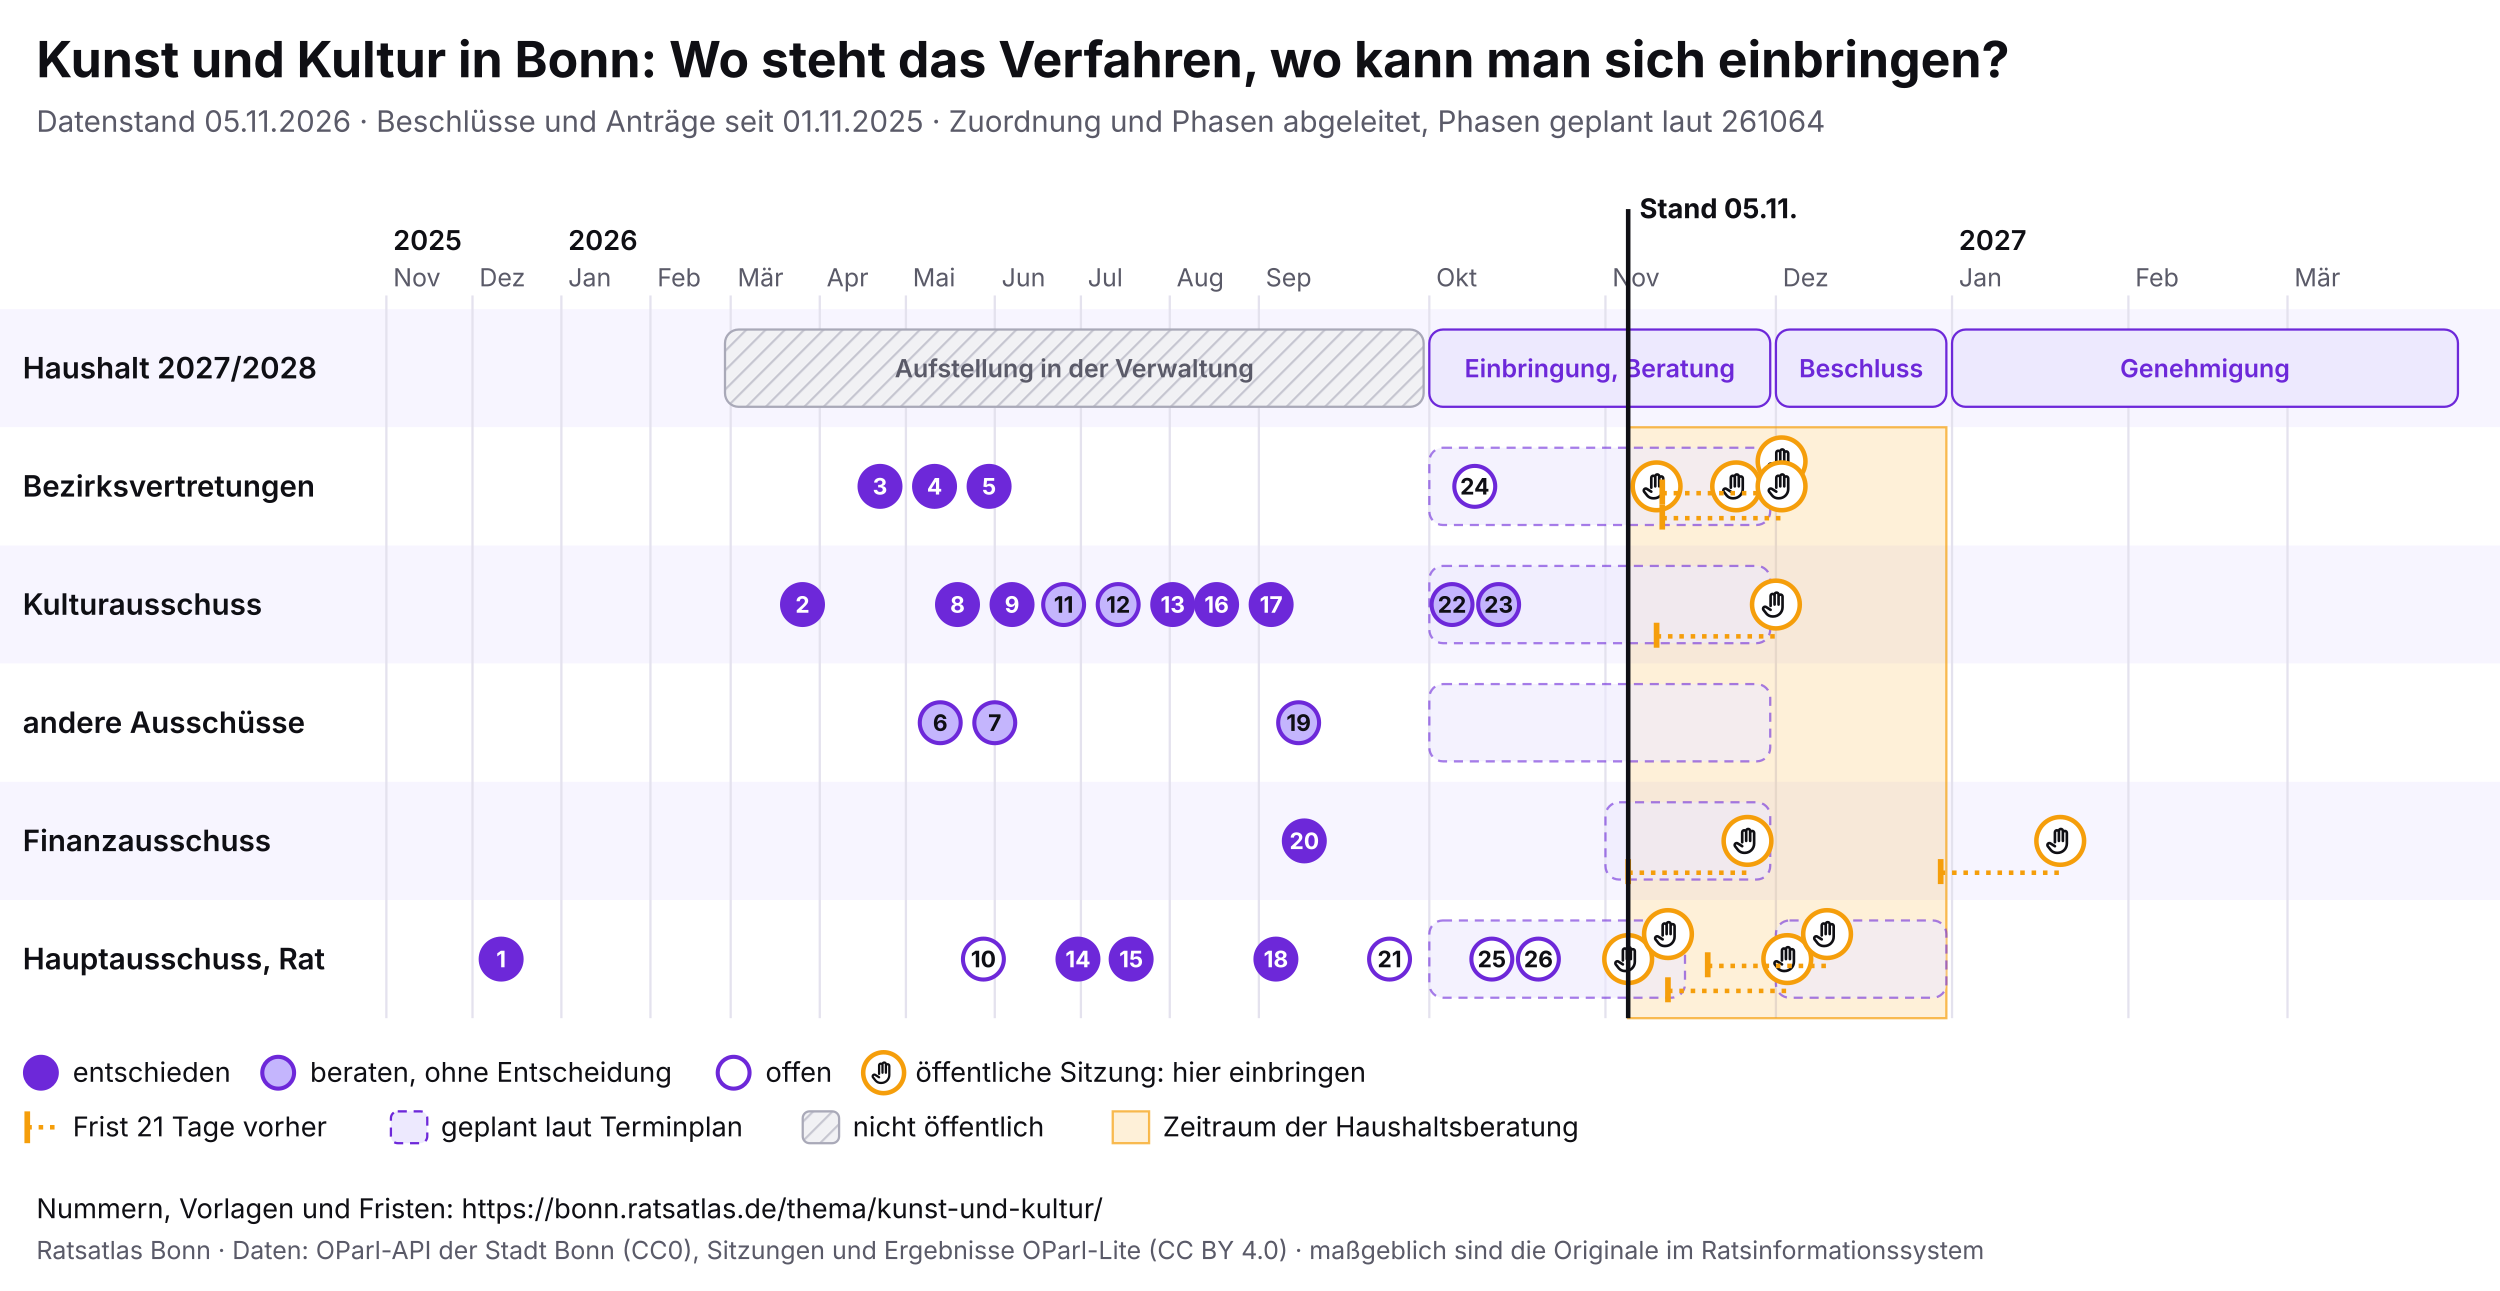
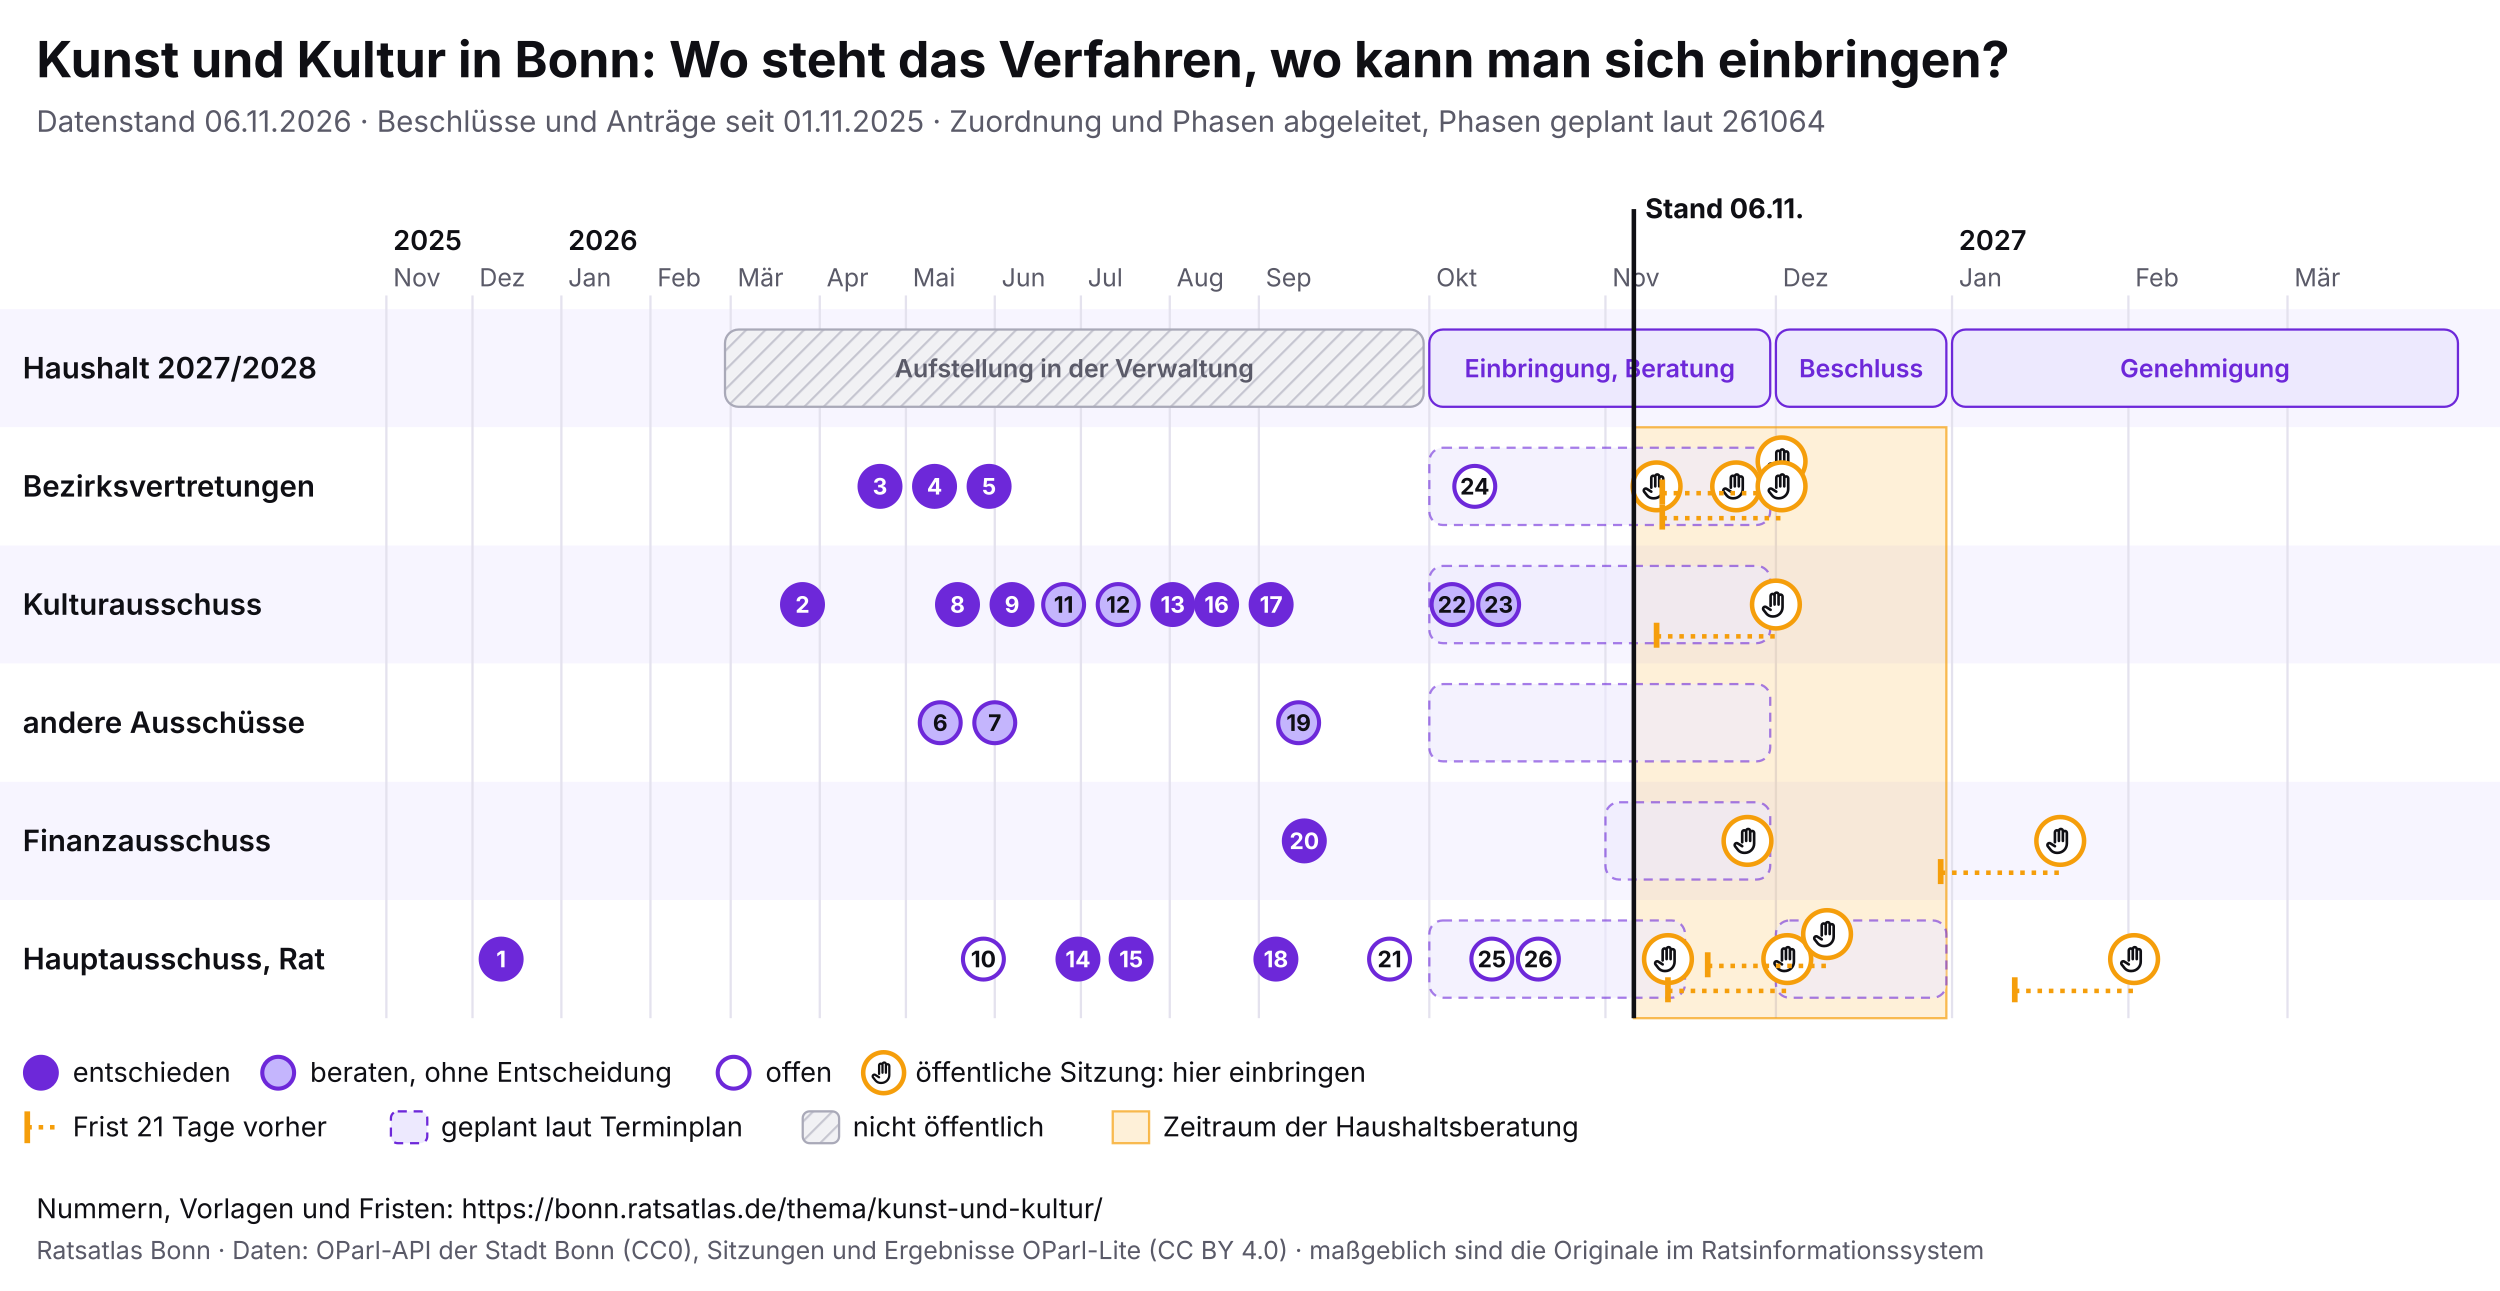
<svg xmlns="http://www.w3.org/2000/svg" viewBox="0 0 1100 568" width="1100" height="568" font-family="Inter, system-ui, sans-serif">
  <rect width="1100" height="568" fill="#ffffff" />
  <text x="16" y="34" font-size="22" font-weight="700" fill="#0f0f14">Kunst und Kultur in Bonn: Wo steht das Verfahren, wo kann man sich einbringen?</text>
-   <text x="16" y="58" font-size="13" fill="#5a5a68">Datenstand 05.11.2026 · Beschlüsse und Anträge seit 01.11.2025 · Zuordnung und Phasen abgeleitet, Phasen geplant laut 261064</text>
+   <text x="16" y="58" font-size="13" fill="#5a5a68">Datenstand 06.11.2026 · Beschlüsse und Anträge seit 01.11.2025 · Zuordnung und Phasen abgeleitet, Phasen geplant laut 261064</text>
  <svg x="0" y="74" width="1100" height="440" viewBox="0 0 1100 440" font-family="Inter, system-ui, sans-serif">
    <defs>
      <pattern id="pb-schraffur" width="6" height="6" patternUnits="userSpaceOnUse" patternTransform="rotate(45)">
        <rect width="6" height="6" fill="#f1f1f4" />
        <line x1="0" y1="0" x2="0" y2="6" stroke="#c9c9d3" stroke-width="2" />
      </pattern>
      <symbol id="pb-hand" viewBox="0 0 24 24">
        <path d="M8 13V5.5a1.5 1.5 0 0 1 3 0V12M11 11V4.5a1.5 1.5 0 0 1 3 0V12M14 11.5V6a1.5 1.5 0 0 1 3 0v8a7 7 0 0 1-7 7h-.6a6 6 0 0 1-4.5-2.1L2.6 16a1.5 1.5 0 0 1 2.2-2L8 16" />
      </symbol>
    </defs>
    <rect x="0" y="62" width="1100" height="52" fill="#f7f5ff" />
    <text x="10" y="92.5" font-size="13" font-weight="600" fill="#0f0f14">Haushalt 2027/2028</text>
    <rect x="0" y="114" width="1100" height="52" fill="#ffffff" />
    <text x="10" y="144.5" font-size="13" font-weight="600" fill="#0f0f14">Bezirksvertretungen</text>
    <rect x="0" y="166" width="1100" height="52" fill="#f7f5ff" />
    <text x="10" y="196.5" font-size="13" font-weight="600" fill="#0f0f14">Kulturausschuss</text>
    <rect x="0" y="218" width="1100" height="52" fill="#ffffff" />
    <text x="10" y="248.5" font-size="13" font-weight="600" fill="#0f0f14">andere Ausschüsse</text>
    <rect x="0" y="270" width="1100" height="52" fill="#f7f5ff" />
    <text x="10" y="300.5" font-size="13" font-weight="600" fill="#0f0f14">Finanzausschuss</text>
    <rect x="0" y="322" width="1100" height="52" fill="#ffffff" />
    <text x="10" y="352.5" font-size="13" font-weight="600" fill="#0f0f14">Hauptausschuss, Rat</text>
    <line x1="170.0" y1="56" x2="170.0" y2="374" stroke="#e4e2ee" />
    <text x="173.0" y="52" font-size="11" fill="#5a5a68">Nov</text>
    <text x="173.0" y="36" font-size="12" font-weight="600" fill="#0f0f14">2025</text>
    <line x1="207.9" y1="56" x2="207.9" y2="374" stroke="#e4e2ee" />
    <text x="210.9" y="52" font-size="11" fill="#5a5a68">Dez</text>
    <line x1="247.0" y1="56" x2="247.0" y2="374" stroke="#e4e2ee" />
    <text x="250.0" y="52" font-size="11" fill="#5a5a68">Jan</text>
    <text x="250.0" y="36" font-size="12" font-weight="600" fill="#0f0f14">2026</text>
    <line x1="286.2" y1="56" x2="286.2" y2="374" stroke="#e4e2ee" />
    <text x="289.2" y="52" font-size="11" fill="#5a5a68">Feb</text>
    <line x1="321.5" y1="56" x2="321.5" y2="374" stroke="#e4e2ee" />
    <text x="324.5" y="52" font-size="11" fill="#5a5a68">Mär</text>
    <line x1="360.7" y1="56" x2="360.7" y2="374" stroke="#e4e2ee" />
    <text x="363.7" y="52" font-size="11" fill="#5a5a68">Apr</text>
    <line x1="398.6" y1="56" x2="398.6" y2="374" stroke="#e4e2ee" />
    <text x="401.6" y="52" font-size="11" fill="#5a5a68">Mai</text>
    <line x1="437.7" y1="56" x2="437.7" y2="374" stroke="#e4e2ee" />
    <text x="440.7" y="52" font-size="11" fill="#5a5a68">Jun</text>
    <line x1="475.6" y1="56" x2="475.6" y2="374" stroke="#e4e2ee" />
    <text x="478.6" y="52" font-size="11" fill="#5a5a68">Jul</text>
    <line x1="514.7" y1="56" x2="514.7" y2="374" stroke="#e4e2ee" />
    <text x="517.7" y="52" font-size="11" fill="#5a5a68">Aug</text>
    <line x1="553.9" y1="56" x2="553.9" y2="374" stroke="#e4e2ee" />
    <text x="556.9" y="52" font-size="11" fill="#5a5a68">Sep</text>
    <line x1="628.9" y1="56" x2="628.9" y2="374" stroke="#e4e2ee" />
    <text x="631.9" y="52" font-size="11" fill="#5a5a68">Okt</text>
    <line x1="706.4" y1="56" x2="706.4" y2="374" stroke="#e4e2ee" />
    <text x="709.4" y="52" font-size="11" fill="#5a5a68">Nov</text>
    <line x1="781.4" y1="56" x2="781.4" y2="374" stroke="#e4e2ee" />
    <text x="784.4" y="52" font-size="11" fill="#5a5a68">Dez</text>
    <line x1="858.9" y1="56" x2="858.9" y2="374" stroke="#e4e2ee" />
    <text x="861.9" y="52" font-size="11" fill="#5a5a68">Jan</text>
    <text x="861.9" y="36" font-size="12" font-weight="600" fill="#0f0f14">2027</text>
    <line x1="936.5" y1="56" x2="936.5" y2="374" stroke="#e4e2ee" />
    <text x="939.5" y="52" font-size="11" fill="#5a5a68">Feb</text>
    <line x1="1006.5" y1="56" x2="1006.5" y2="374" stroke="#e4e2ee" />
    <text x="1009.5" y="52" font-size="11" fill="#5a5a68">Mär</text>
-     <rect x="716.4" y="114" width="140.0" height="260" fill="#f59e0b" fill-opacity="0.16" stroke="#f59e0b" stroke-opacity="0.7" />
+     <rect x="718.9" y="114" width="137.5" height="260" fill="#f59e0b" fill-opacity="0.16" stroke="#f59e0b" stroke-opacity="0.7" />
    <g>
      <rect x="319.0" y="71" width="307.4" height="34" rx="6" fill="url(#pb-schraffur)" stroke="#a9a9b8" />
      <text x="472.7" y="92.0" font-size="11" text-anchor="middle" font-weight="600" fill="#5a5a68">Aufstellung in der Verwaltung</text>
    </g>
    <g>
      <rect x="628.9" y="71" width="150.0" height="34" rx="6" fill="#ede9fe" stroke="#6d28d9" />
      <text x="703.9" y="92.0" font-size="11" text-anchor="middle" font-weight="600" fill="#6d28d9">Einbringung, Beratung</text>
    </g>
    <g>
      <rect x="781.4" y="71" width="75.0" height="34" rx="6" fill="#ede9fe" stroke="#6d28d9" />
      <text x="818.9" y="92.0" font-size="11" text-anchor="middle" font-weight="600" fill="#6d28d9">Beschluss</text>
    </g>
    <g>
      <rect x="858.9" y="71" width="222.6" height="34" rx="6" fill="#ede9fe" stroke="#6d28d9" />
      <text x="970.2" y="92.0" font-size="11" text-anchor="middle" font-weight="600" fill="#6d28d9">Genehmigung</text>
    </g>
    <g>
      <rect x="628.9" y="123" width="150.0" height="34" rx="6" fill="#ede9fe" fill-opacity="0.6" stroke="#6d28d9" stroke-opacity="0.6" stroke-dasharray="4 3" />
    </g>
    <g>
      <rect x="628.9" y="175" width="150.0" height="34" rx="6" fill="#ede9fe" fill-opacity="0.6" stroke="#6d28d9" stroke-opacity="0.6" stroke-dasharray="4 3" />
    </g>
    <g>
      <rect x="628.9" y="227" width="150.0" height="34" rx="6" fill="#ede9fe" fill-opacity="0.6" stroke="#6d28d9" stroke-opacity="0.6" stroke-dasharray="4 3" />
    </g>
    <g>
      <rect x="706.4" y="279" width="72.5" height="34" rx="6" fill="#ede9fe" fill-opacity="0.6" stroke="#6d28d9" stroke-opacity="0.6" stroke-dasharray="4 3" />
    </g>
    <g>
      <rect x="628.9" y="331" width="112.5" height="34" rx="6" fill="#ede9fe" fill-opacity="0.6" stroke="#6d28d9" stroke-opacity="0.6" stroke-dasharray="4 3" />
    </g>
    <g>
      <rect x="781.4" y="331" width="75.0" height="34" rx="6" fill="#ede9fe" fill-opacity="0.6" stroke="#6d28d9" stroke-opacity="0.6" stroke-dasharray="4 3" />
    </g>
    <g>
-       <circle cx="716.4" cy="348.0" r="10.5" fill="#fff" stroke="#f59e0b" stroke-width="2" />
-       <use href="#pb-hand" x="709.4" y="341.0" width="14" height="14" fill="none" stroke="#0f0f14" stroke-width="2" stroke-linecap="round" stroke-linejoin="round" />
-     </g>
-     <g>
      <circle cx="728.9" cy="140.0" r="10.5" fill="#fff" stroke="#f59e0b" stroke-width="2" />
      <use href="#pb-hand" x="721.9" y="133.0" width="14" height="14" fill="none" stroke="#0f0f14" stroke-width="2" stroke-linecap="round" stroke-linejoin="round" />
    </g>
    <g>
-       <circle cx="733.9" cy="337.0" r="10.5" fill="#fff" stroke="#f59e0b" stroke-width="2" />
-       <use href="#pb-hand" x="726.9" y="330.0" width="14" height="14" fill="none" stroke="#0f0f14" stroke-width="2" stroke-linecap="round" stroke-linejoin="round" />
+       <circle cx="733.9" cy="348.0" r="10.5" fill="#fff" stroke="#f59e0b" stroke-width="2" />
+       <use href="#pb-hand" x="726.9" y="341.0" width="14" height="14" fill="none" stroke="#0f0f14" stroke-width="2" stroke-linecap="round" stroke-linejoin="round" />
    </g>
    <g>
      <circle cx="763.9" cy="140.0" r="10.5" fill="#fff" stroke="#f59e0b" stroke-width="2" />
      <use href="#pb-hand" x="756.9" y="133.0" width="14" height="14" fill="none" stroke="#0f0f14" stroke-width="2" stroke-linecap="round" stroke-linejoin="round" />
    </g>
-     <line x1="716.4" y1="310.0" x2="768.9" y2="310.0" stroke="#f59e0b" stroke-width="2" stroke-dasharray="2 3" />
-     <line x1="716.4" y1="304.0" x2="716.4" y2="315.0" stroke="#f59e0b" stroke-width="2.5" />
    <g>
      <circle cx="768.9" cy="296.0" r="10.5" fill="#fff" stroke="#f59e0b" stroke-width="2" />
      <use href="#pb-hand" x="761.9" y="289.0" width="14" height="14" fill="none" stroke="#0f0f14" stroke-width="2" stroke-linecap="round" stroke-linejoin="round" />
    </g>
    <line x1="728.9" y1="206.0" x2="781.4" y2="206.0" stroke="#f59e0b" stroke-width="2" stroke-dasharray="2 3" />
    <line x1="728.9" y1="200.0" x2="728.9" y2="211.0" stroke="#f59e0b" stroke-width="2.5" />
    <g>
      <circle cx="781.4" cy="192.0" r="10.5" fill="#fff" stroke="#f59e0b" stroke-width="2" />
      <use href="#pb-hand" x="774.4" y="185.0" width="14" height="14" fill="none" stroke="#0f0f14" stroke-width="2" stroke-linecap="round" stroke-linejoin="round" />
    </g>
    <line x1="731.4" y1="143.0" x2="783.9" y2="143.0" stroke="#f59e0b" stroke-width="2" stroke-dasharray="2 3" />
    <line x1="731.4" y1="137.0" x2="731.4" y2="148.0" stroke="#f59e0b" stroke-width="2.5" />
    <g>
      <circle cx="783.9" cy="129.0" r="10.5" fill="#fff" stroke="#f59e0b" stroke-width="2" />
      <use href="#pb-hand" x="776.9" y="122.0" width="14" height="14" fill="none" stroke="#0f0f14" stroke-width="2" stroke-linecap="round" stroke-linejoin="round" />
    </g>
    <line x1="731.4" y1="154.0" x2="783.9" y2="154.0" stroke="#f59e0b" stroke-width="2" stroke-dasharray="2 3" />
    <line x1="731.4" y1="148.0" x2="731.4" y2="159.0" stroke="#f59e0b" stroke-width="2.5" />
    <g>
      <circle cx="783.9" cy="140.0" r="10.5" fill="#fff" stroke="#f59e0b" stroke-width="2" />
      <use href="#pb-hand" x="776.9" y="133.0" width="14" height="14" fill="none" stroke="#0f0f14" stroke-width="2" stroke-linecap="round" stroke-linejoin="round" />
    </g>
    <line x1="733.9" y1="362.0" x2="786.4" y2="362.0" stroke="#f59e0b" stroke-width="2" stroke-dasharray="2 3" />
    <line x1="733.9" y1="356.0" x2="733.9" y2="367.0" stroke="#f59e0b" stroke-width="2.5" />
    <g>
      <circle cx="786.4" cy="348.0" r="10.5" fill="#fff" stroke="#f59e0b" stroke-width="2" />
      <use href="#pb-hand" x="779.4" y="341.0" width="14" height="14" fill="none" stroke="#0f0f14" stroke-width="2" stroke-linecap="round" stroke-linejoin="round" />
    </g>
    <line x1="751.4" y1="351.0" x2="803.9" y2="351.0" stroke="#f59e0b" stroke-width="2" stroke-dasharray="2 3" />
    <line x1="751.4" y1="345.0" x2="751.4" y2="356.0" stroke="#f59e0b" stroke-width="2.5" />
    <g>
      <circle cx="803.9" cy="337.0" r="10.5" fill="#fff" stroke="#f59e0b" stroke-width="2" />
      <use href="#pb-hand" x="796.9" y="330.0" width="14" height="14" fill="none" stroke="#0f0f14" stroke-width="2" stroke-linecap="round" stroke-linejoin="round" />
    </g>
    <line x1="853.9" y1="310.0" x2="906.5" y2="310.0" stroke="#f59e0b" stroke-width="2" stroke-dasharray="2 3" />
    <line x1="853.9" y1="304.0" x2="853.9" y2="315.0" stroke="#f59e0b" stroke-width="2.5" />
    <g>
      <circle cx="906.5" cy="296.0" r="10.5" fill="#fff" stroke="#f59e0b" stroke-width="2" />
      <use href="#pb-hand" x="899.5" y="289.0" width="14" height="14" fill="none" stroke="#0f0f14" stroke-width="2" stroke-linecap="round" stroke-linejoin="round" />
    </g>
+     <line x1="886.5" y1="362.0" x2="939.0" y2="362.0" stroke="#f59e0b" stroke-width="2" stroke-dasharray="2 3" />
+     <line x1="886.5" y1="356.0" x2="886.5" y2="367.0" stroke="#f59e0b" stroke-width="2.5" />
+     <g>
+       <circle cx="939.0" cy="348.0" r="10.5" fill="#fff" stroke="#f59e0b" stroke-width="2" />
+       <use href="#pb-hand" x="932.0" y="341.0" width="14" height="14" fill="none" stroke="#0f0f14" stroke-width="2" stroke-linecap="round" stroke-linejoin="round" />
+     </g>
    <g>
      <circle cx="220.5" cy="348.0" r="9" fill="#6d28d9" stroke="#6d28d9" stroke-width="1.8" />
      <text x="220.5" y="351.6" font-size="10" font-weight="700" text-anchor="middle" fill="#fff">1</text>
    </g>
    <g>
      <circle cx="353.1" cy="192.0" r="9" fill="#6d28d9" stroke="#6d28d9" stroke-width="1.8" />
      <text x="353.1" y="195.6" font-size="10" font-weight="700" text-anchor="middle" fill="#fff">2</text>
    </g>
    <g>
      <circle cx="387.2" cy="140.0" r="9" fill="#6d28d9" stroke="#6d28d9" stroke-width="1.8" />
      <text x="387.2" y="143.6" font-size="10" font-weight="700" text-anchor="middle" fill="#fff">3</text>
    </g>
    <g>
      <circle cx="411.2" cy="140.0" r="9" fill="#6d28d9" stroke="#6d28d9" stroke-width="1.8" />
      <text x="411.2" y="143.6" font-size="10" font-weight="700" text-anchor="middle" fill="#fff">4</text>
    </g>
    <g>
      <circle cx="435.2" cy="140.0" r="9" fill="#6d28d9" stroke="#6d28d9" stroke-width="1.8" />
      <text x="435.2" y="143.6" font-size="10" font-weight="700" text-anchor="middle" fill="#fff">5</text>
    </g>
    <g>
      <circle cx="413.7" cy="244.0" r="9" fill="#c4b5fd" stroke="#6d28d9" stroke-width="1.8" />
      <text x="413.7" y="247.6" font-size="10" font-weight="700" text-anchor="middle" fill="#0f0f14">6</text>
    </g>
    <g>
      <circle cx="437.7" cy="244.0" r="9" fill="#c4b5fd" stroke="#6d28d9" stroke-width="1.8" />
      <text x="437.7" y="247.6" font-size="10" font-weight="700" text-anchor="middle" fill="#0f0f14">7</text>
    </g>
    <g>
      <circle cx="421.3" cy="192.0" r="9" fill="#6d28d9" stroke="#6d28d9" stroke-width="1.8" />
      <text x="421.3" y="195.6" font-size="10" font-weight="700" text-anchor="middle" fill="#fff">8</text>
    </g>
    <g>
      <circle cx="445.3" cy="192.0" r="9" fill="#6d28d9" stroke="#6d28d9" stroke-width="1.8" />
      <text x="445.3" y="195.6" font-size="10" font-weight="700" text-anchor="middle" fill="#fff">9</text>
    </g>
    <g>
      <circle cx="432.7" cy="348.0" r="9" fill="#fff" stroke="#6d28d9" stroke-width="1.8" />
      <text x="432.7" y="351.6" font-size="10" font-weight="700" text-anchor="middle" fill="#0f0f14">10</text>
    </g>
    <g>
      <circle cx="468.0" cy="192.0" r="9" fill="#c4b5fd" stroke="#6d28d9" stroke-width="1.8" />
      <text x="468.0" y="195.6" font-size="10" font-weight="700" text-anchor="middle" fill="#0f0f14">11</text>
    </g>
    <g>
      <circle cx="492.0" cy="192.0" r="9" fill="#c4b5fd" stroke="#6d28d9" stroke-width="1.8" />
      <text x="492.0" y="195.6" font-size="10" font-weight="700" text-anchor="middle" fill="#0f0f14">12</text>
    </g>
    <g>
      <circle cx="516.0" cy="192.0" r="9" fill="#6d28d9" stroke="#6d28d9" stroke-width="1.8" />
      <text x="516.0" y="195.6" font-size="10" font-weight="700" text-anchor="middle" fill="#fff">13</text>
    </g>
    <g>
      <circle cx="474.3" cy="348.0" r="9" fill="#6d28d9" stroke="#6d28d9" stroke-width="1.8" />
      <text x="474.3" y="351.6" font-size="10" font-weight="700" text-anchor="middle" fill="#fff">14</text>
    </g>
    <g>
      <circle cx="497.7" cy="348.0" r="9" fill="#6d28d9" stroke="#6d28d9" stroke-width="1.8" />
      <text x="497.7" y="351.6" font-size="10" font-weight="700" text-anchor="middle" fill="#fff">15</text>
    </g>
    <g>
      <circle cx="535.3" cy="192.0" r="9" fill="#6d28d9" stroke="#6d28d9" stroke-width="1.8" />
      <text x="535.3" y="195.6" font-size="10" font-weight="700" text-anchor="middle" fill="#fff">16</text>
    </g>
    <g>
      <circle cx="559.3" cy="192.0" r="9" fill="#6d28d9" stroke="#6d28d9" stroke-width="1.8" />
      <text x="559.3" y="195.6" font-size="10" font-weight="700" text-anchor="middle" fill="#fff">17</text>
    </g>
    <g>
      <circle cx="561.4" cy="348.0" r="9" fill="#6d28d9" stroke="#6d28d9" stroke-width="1.8" />
      <text x="561.4" y="351.6" font-size="10" font-weight="700" text-anchor="middle" fill="#fff">18</text>
    </g>
    <g>
      <circle cx="571.4" cy="244.0" r="9" fill="#c4b5fd" stroke="#6d28d9" stroke-width="1.8" />
      <text x="571.4" y="247.6" font-size="10" font-weight="700" text-anchor="middle" fill="#0f0f14">19</text>
    </g>
    <g>
      <circle cx="573.9" cy="296.0" r="9" fill="#6d28d9" stroke="#6d28d9" stroke-width="1.8" />
      <text x="573.9" y="299.6" font-size="10" font-weight="700" text-anchor="middle" fill="#fff">20</text>
    </g>
    <g>
      <circle cx="611.4" cy="348.0" r="9" fill="#fff" stroke="#6d28d9" stroke-width="1.8" />
      <text x="611.4" y="351.6" font-size="10" font-weight="700" text-anchor="middle" fill="#0f0f14">21</text>
    </g>
    <g>
      <circle cx="638.9" cy="192.0" r="9" fill="#c4b5fd" stroke="#6d28d9" stroke-width="1.8" />
      <text x="638.9" y="195.6" font-size="10" font-weight="700" text-anchor="middle" fill="#0f0f14">22</text>
    </g>
    <g>
      <circle cx="659.4" cy="192.0" r="9" fill="#c4b5fd" stroke="#6d28d9" stroke-width="1.8" />
      <text x="659.4" y="195.6" font-size="10" font-weight="700" text-anchor="middle" fill="#0f0f14">23</text>
    </g>
    <g>
      <circle cx="648.9" cy="140.0" r="9" fill="#fff" stroke="#6d28d9" stroke-width="1.8" />
      <text x="648.9" y="143.6" font-size="10" font-weight="700" text-anchor="middle" fill="#0f0f14">24</text>
    </g>
    <g>
      <circle cx="656.4" cy="348.0" r="9" fill="#fff" stroke="#6d28d9" stroke-width="1.8" />
      <text x="656.4" y="351.6" font-size="10" font-weight="700" text-anchor="middle" fill="#0f0f14">25</text>
    </g>
    <g>
      <circle cx="676.9" cy="348.0" r="9" fill="#fff" stroke="#6d28d9" stroke-width="1.8" />
      <text x="676.9" y="351.6" font-size="10" font-weight="700" text-anchor="middle" fill="#0f0f14">26</text>
    </g>
-     <line x1="716.4" y1="18" x2="716.4" y2="374" stroke="#0f0f14" stroke-width="2" pointer-events="none" />
-     <text x="721.4" y="22" font-size="12" font-weight="700" fill="#0f0f14">Stand 05.11.</text>
+     <line x1="718.9" y1="18" x2="718.9" y2="374" stroke="#0f0f14" stroke-width="2" pointer-events="none" />
+     <text x="723.9" y="22" font-size="12" font-weight="700" fill="#0f0f14">Stand 06.11.</text>
    <circle cx="18" cy="398" r="7" fill="#6d28d9" stroke="#6d28d9" stroke-width="1.8" />
    <text x="32" y="402" font-size="12" fill="#0f0f14">entschieden</text>
    <circle cx="122.4" cy="398" r="7" fill="#c4b5fd" stroke="#6d28d9" stroke-width="1.8" />
    <text x="136.4" y="402" font-size="12" fill="#0f0f14">beraten, ohne Entscheidung</text>
    <circle cx="322.8" cy="398" r="7" fill="#fff" stroke="#6d28d9" stroke-width="1.8" />
    <text x="336.8" y="402" font-size="12" fill="#0f0f14">offen</text>
    <circle cx="388.8" cy="398" r="9" fill="#fff" stroke="#f59e0b" stroke-width="2" />
    <use href="#pb-hand" x="382.8" y="392" width="12" height="12" fill="none" stroke="#0f0f14" stroke-width="2" stroke-linecap="round" stroke-linejoin="round" />
    <text x="402.8" y="402" font-size="12" fill="#0f0f14">öffentliche Sitzung: hier einbringen</text>
    <line x1="12" y1="415" x2="12" y2="429" stroke="#f59e0b" stroke-width="2.5" />
    <line x1="12" y1="422" x2="26" y2="422" stroke="#f59e0b" stroke-width="2" stroke-dasharray="2 3" />
    <text x="32" y="426" font-size="12" fill="#0f0f14">Frist 21 Tage vorher</text>
    <rect x="172.0" y="415" width="16" height="14" rx="3" fill="#ede9fe" stroke="#6d28d9" stroke-dasharray="4 3" />
    <text x="194.0" y="426" font-size="12" fill="#0f0f14">geplant laut Terminplan</text>
    <rect x="353.2" y="415" width="16" height="14" rx="3" fill="url(#pb-schraffur)" stroke="#a9a9b8" />
    <text x="375.2" y="426" font-size="12" fill="#0f0f14">nicht öffentlich</text>
    <rect x="489.6" y="415" width="16" height="14" fill="#f59e0b" fill-opacity="0.16" stroke="#f59e0b" stroke-opacity="0.7" />
    <text x="511.6" y="426" font-size="12" fill="#0f0f14">Zeitraum der Haushaltsberatung</text>
  </svg>
  <text x="16" y="536" font-size="12" fill="#0f0f14">Nummern, Vorlagen und Fristen: https://bonn.ratsatlas.de/thema/kunst-und-kultur/</text>
  <text x="16" y="554" font-size="11" fill="#5a5a68">Ratsatlas Bonn · Daten: OParl-API der Stadt Bonn (CC0), Sitzungen und Ergebnisse OParl-Lite (CC BY 4.0) · maßgeblich sind die Originale im Ratsinformationssystem</text>
</svg>
